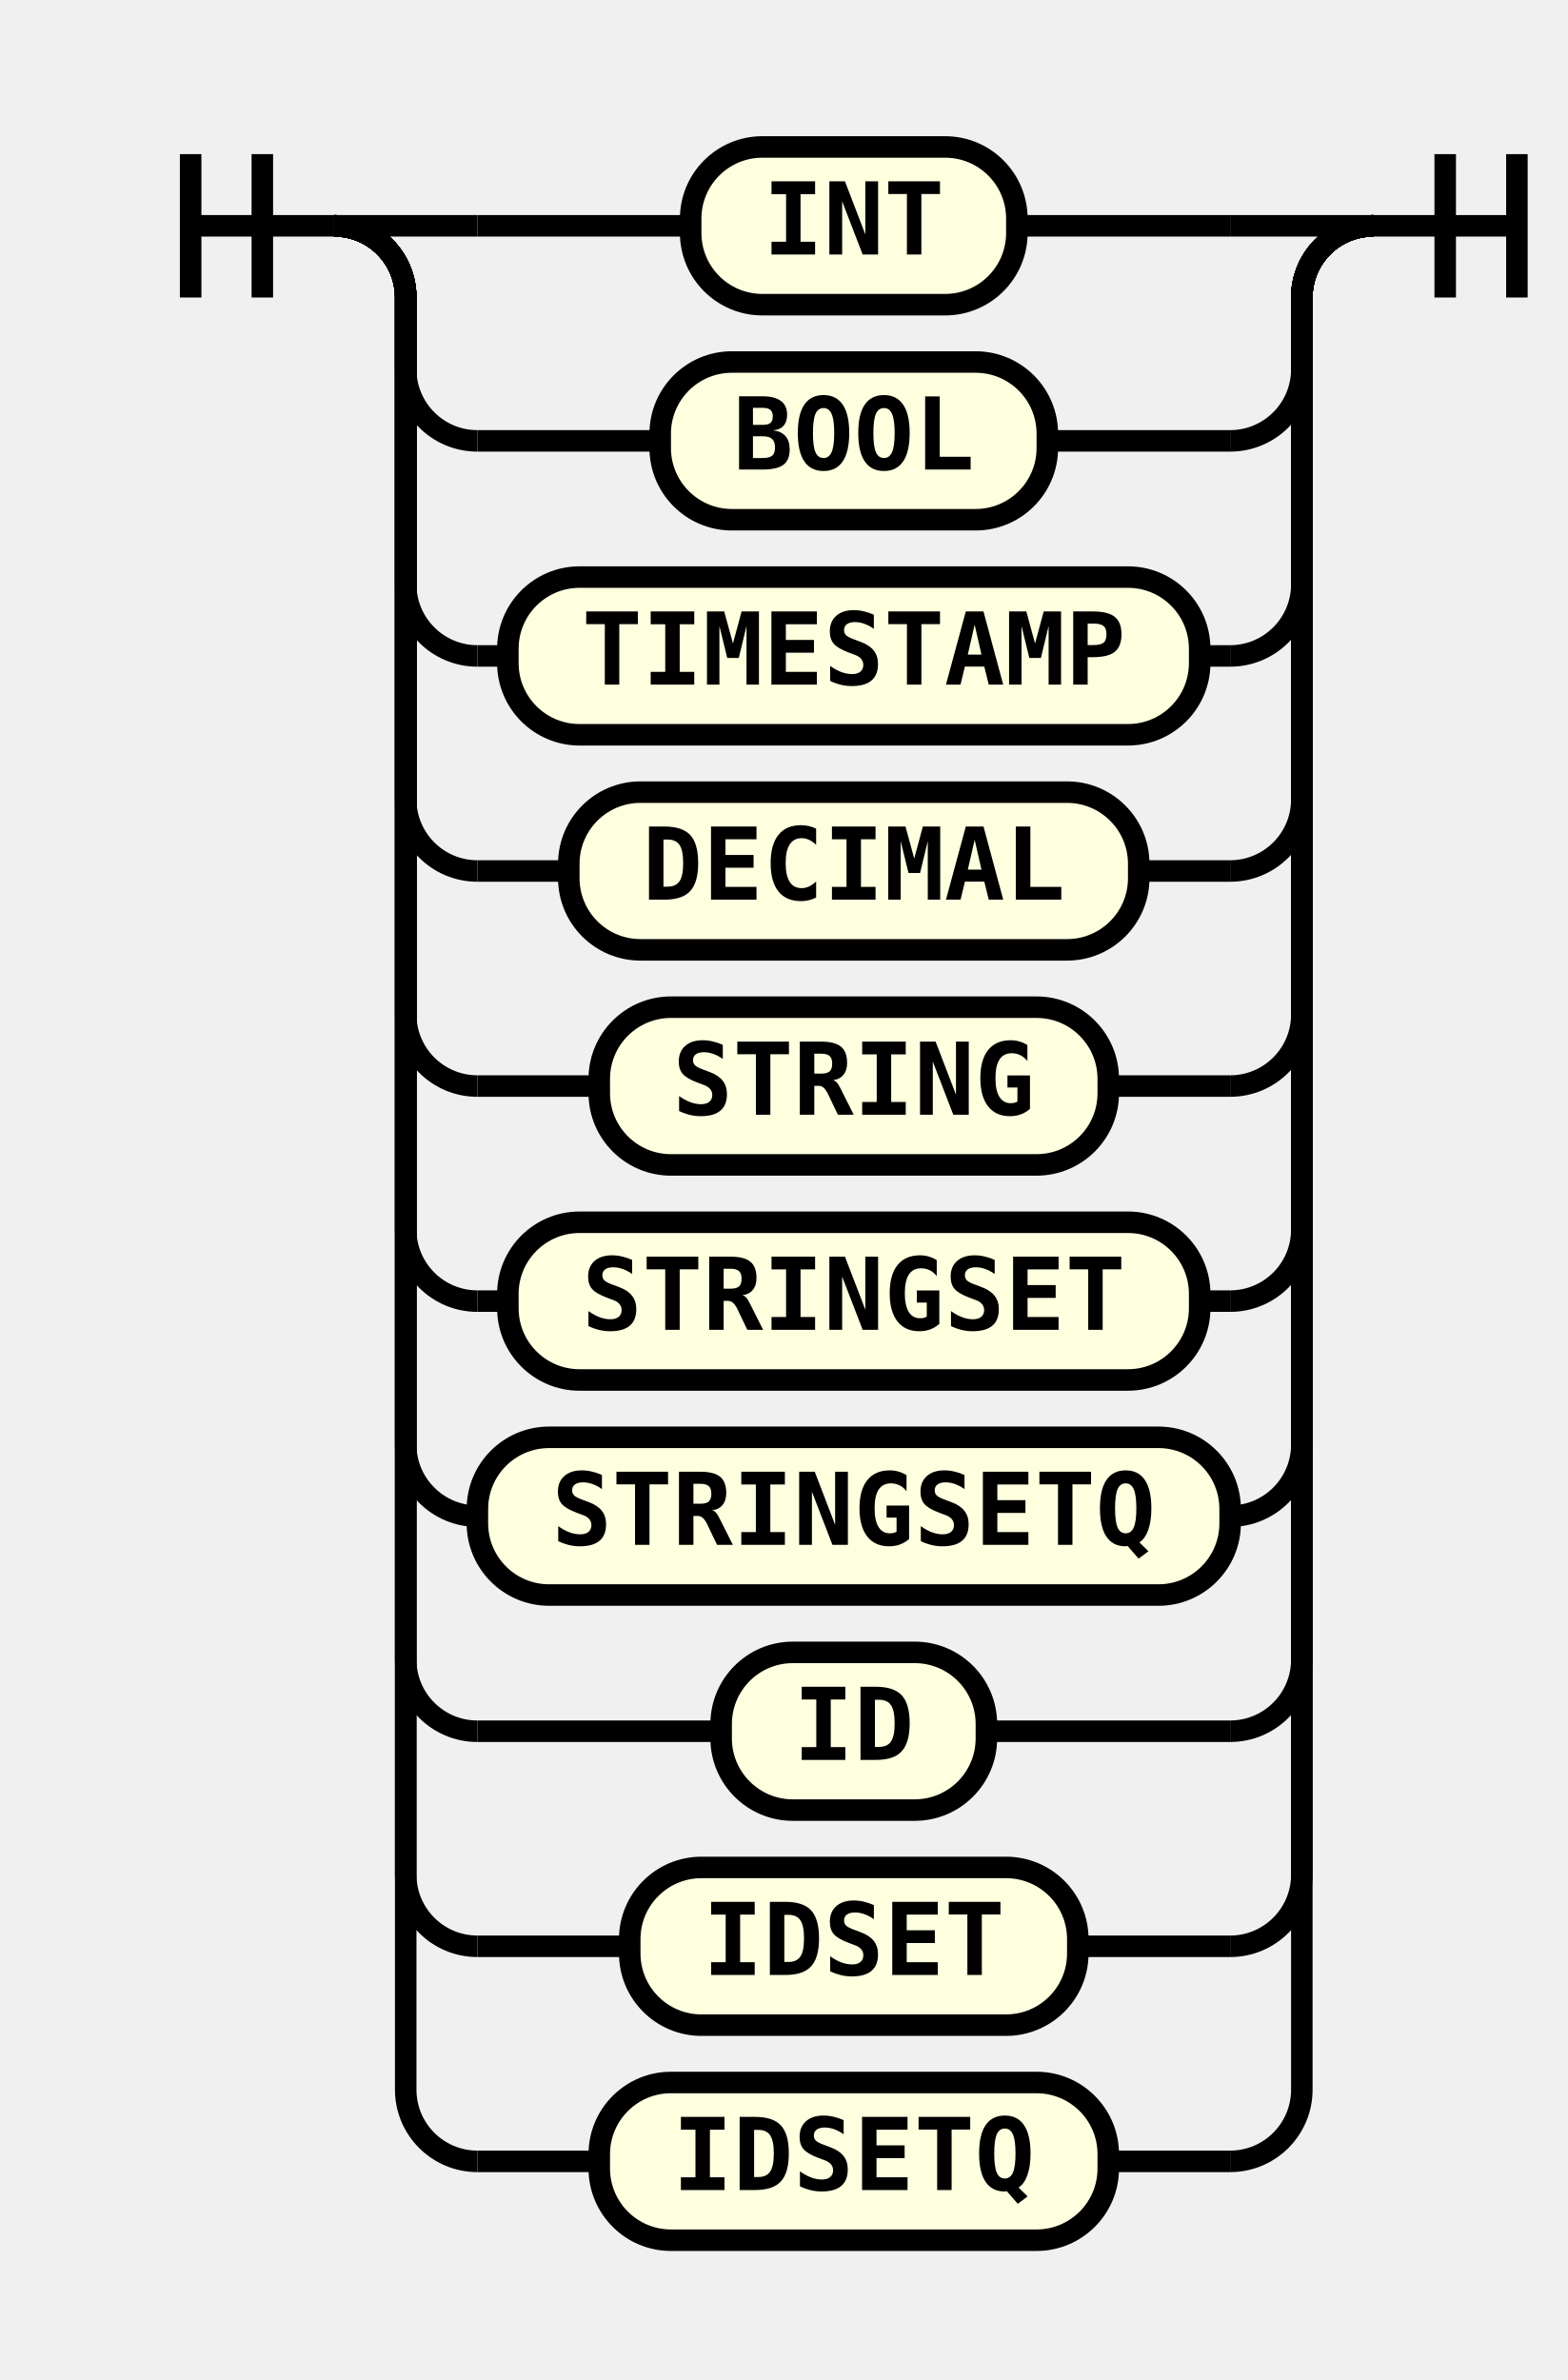
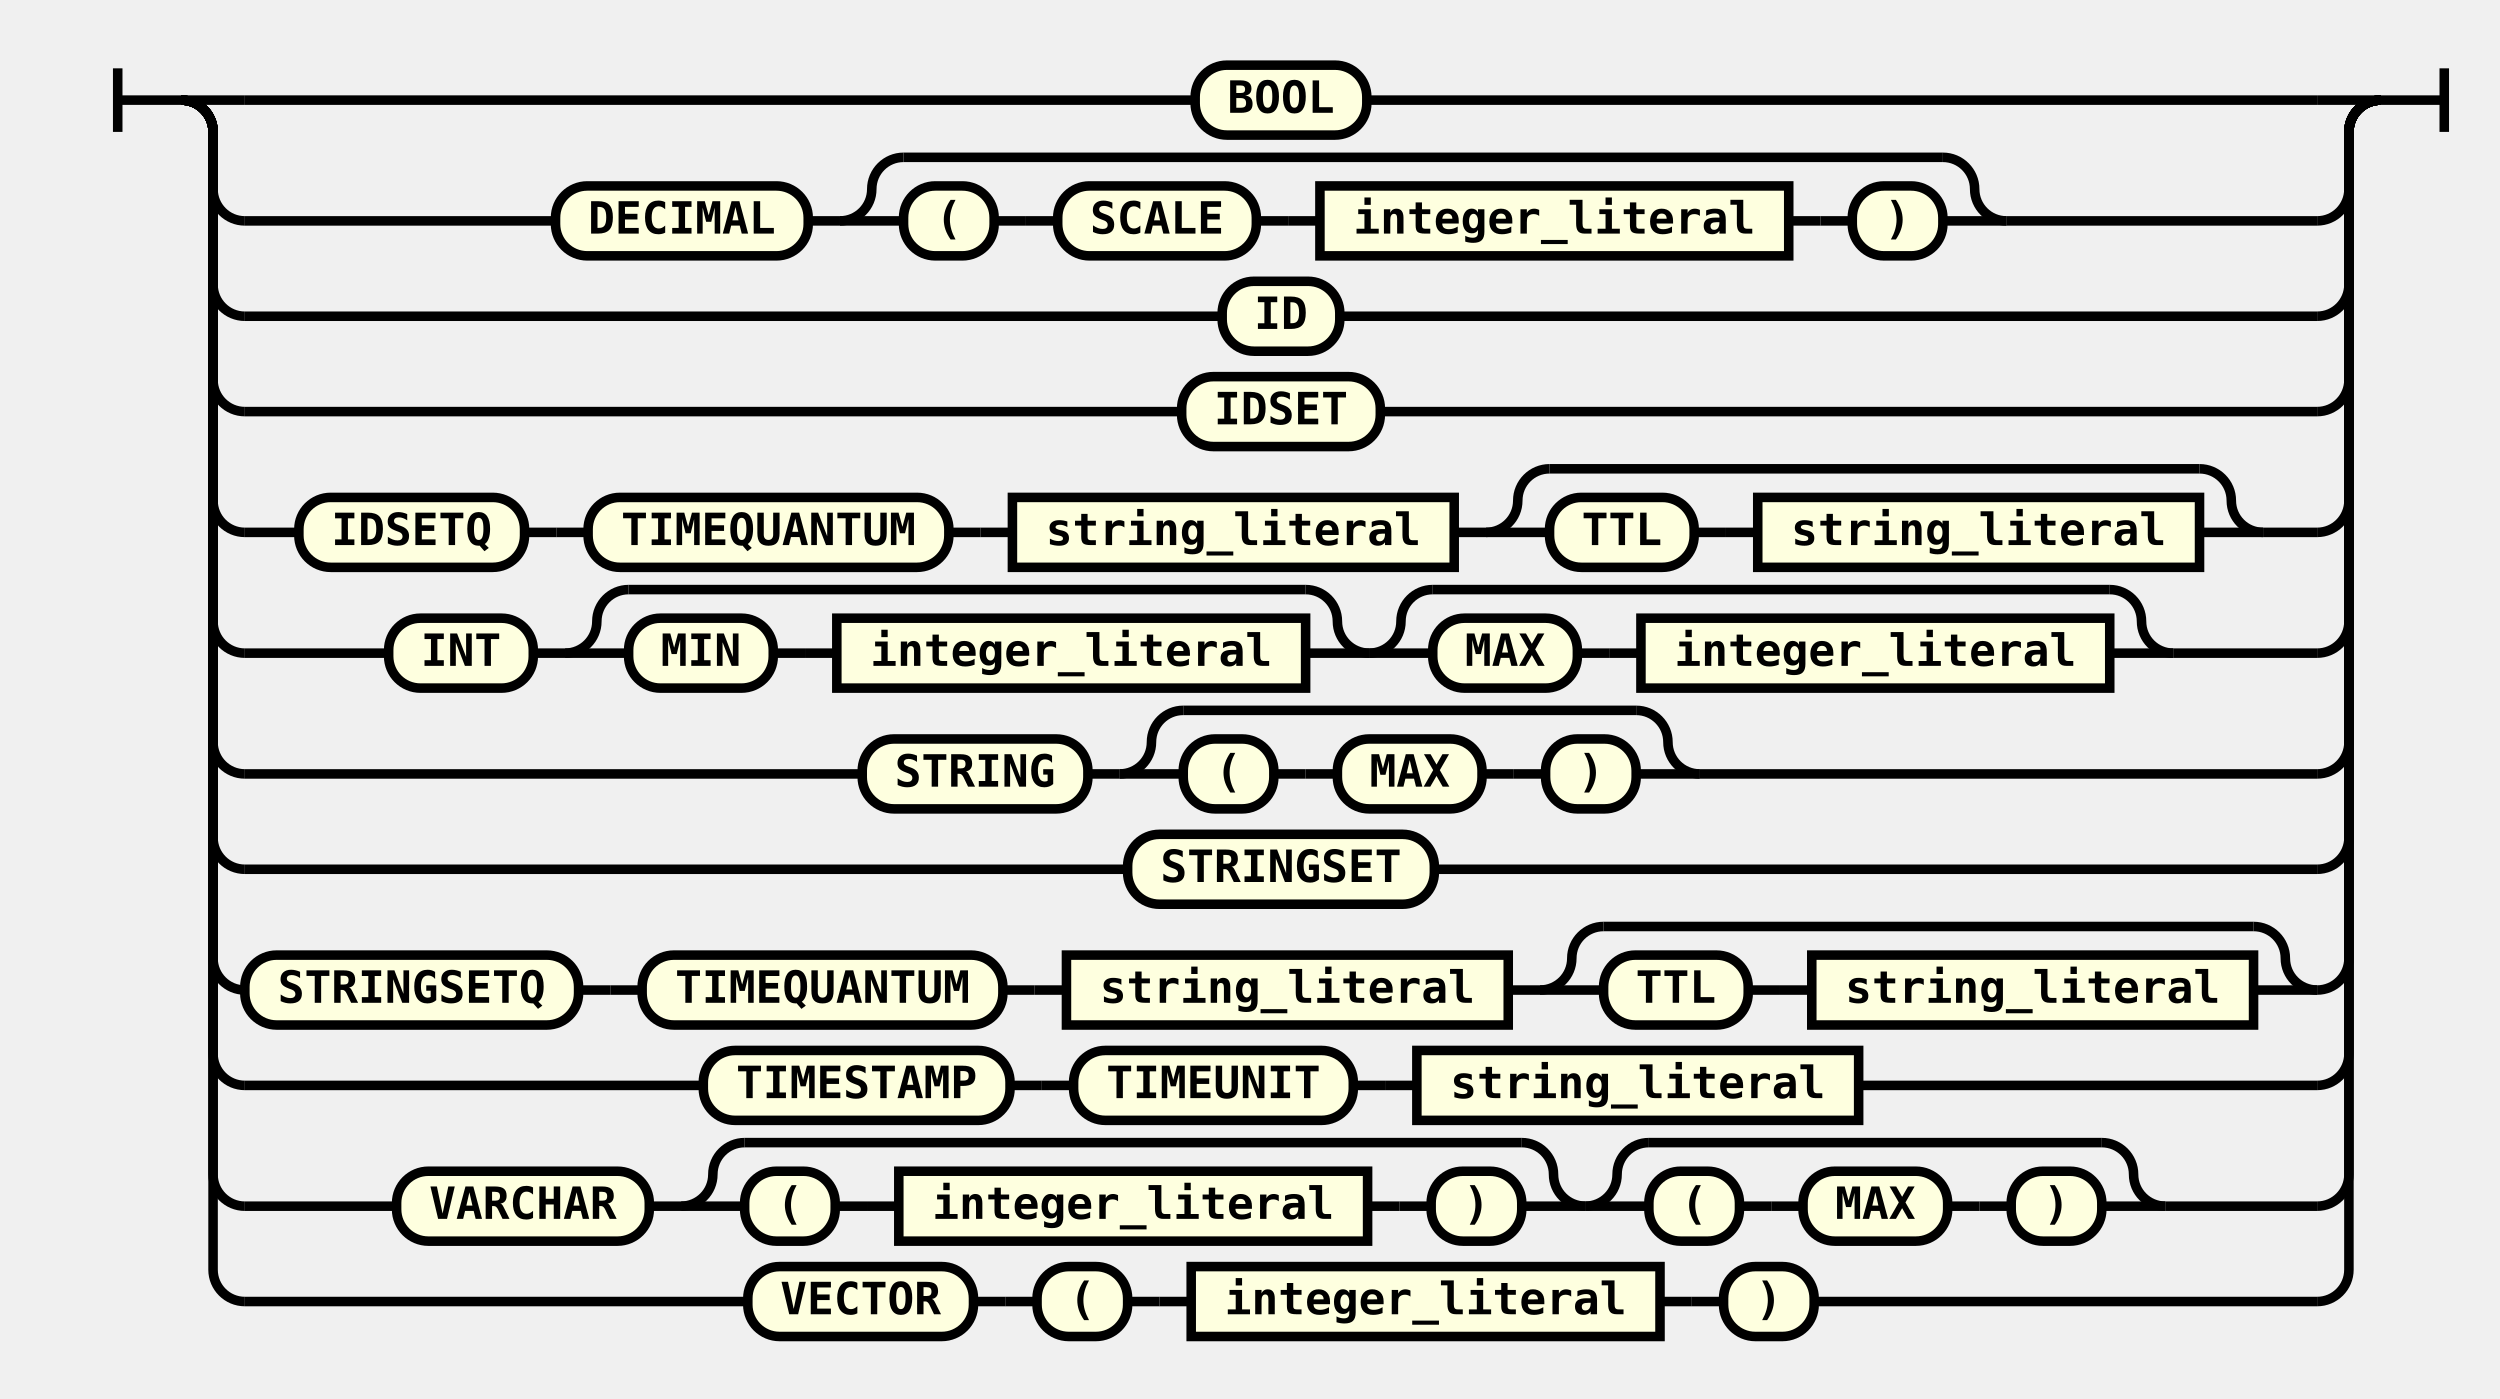
- <svg xmlns="http://www.w3.org/2000/svg" class="railroad-diagram" height="332" viewbox="0 0 225 332" width="225">
+ <svg xmlns="http://www.w3.org/2000/svg" class="railroad-diagram" height="440" viewbox="0 0 772 440" width="772">
  <g transform="translate(.5 .5)">
    <g>
-       <path d="M20 21v20m10 -20v20m-10 -10h20">
+       <path d="M20 21v20m0 -10h20">
   </path>
    </g>
    <g>
      <path d="M40 31h0">
   </path>
-       <path d="M185 31h0">
+       <path d="M732 31h0">
   </path>
      <path d="M40 31h20">
   </path>
      <g class="terminal">
-         <path d="M60 31h29.75">
-     </path>
-         <path d="M135.25 31h29.75">
-     </path>
-         <rect height="22" rx="10" ry="10" width="45.5" x="89.75" y="20">
+         <path d="M60 31h299">
+     </path>
+         <path d="M413 31h299">
+     </path>
+         <rect height="22" rx="10" ry="10" width="54" x="359" y="20">
    </rect>
-         <text x="112.5" y="35">
-      INT
-     </text>
-       </g>
-       <path d="M165 31h20">
-    </path>
-       <path d="M40 31a10 10 0 0 1 10 10v10a10 10 0 0 0 10 10">
-    </path>
-       <g class="terminal">
-         <path d="M60 61h25.5">
-     </path>
-         <path d="M139.5 61h25.5">
-     </path>
-         <rect height="22" rx="10" ry="10" width="54" x="85.5" y="50">
-     </rect>
-         <text x="112.5" y="65">
+         <text x="386" y="35">
     BOOL
    </text>
      </g>
-       <path d="M165 61a10 10 0 0 0 10 -10v-10a10 10 0 0 1 10 -10">
-    </path>
-       <path d="M40 31a10 10 0 0 1 10 10v40a10 10 0 0 0 10 10">
+       <path d="M712 31h20">
+    </path>
+       <path d="M40 31a10 10 0 0 1 10 10v18a10 10 0 0 0 10 10">
+    </path>
+       <g>
+         <path d="M60 69h97.75">
+     </path>
+         <path d="M614.25 69h97.75">
+     </path>
+         <g class="terminal">
+           <path d="M157.75 69h0">
+      </path>
+           <path d="M237.25 69h0">
+      </path>
+           <rect height="22" rx="10" ry="10" width="79.5" x="157.75" y="58">
+      </rect>
+           <text x="197.5" y="73">
+       DECIMAL
+      </text>
+         </g>
+         <path d="M237.25 69h10">
+     </path>
+         <g>
+           <path d="M247.25 69h0">
+      </path>
+           <path d="M614.25 69h0">
+      </path>
+           <path d="M247.25 69a10 10 0 0 0 10 -10v0a10 10 0 0 1 10 -10">
+      </path>
+           <g>
+             <path d="M267.25 49h327">
+       </path>
+           </g>
+           <path d="M594.25 49a10 10 0 0 1 10 10v0a10 10 0 0 0 10 10">
+      </path>
+           <path d="M247.25 69h20">
+      </path>
+           <g>
+             <path d="M267.25 69h0">
+       </path>
+             <path d="M594.25 69h0">
+       </path>
+             <g class="terminal">
+               <path d="M267.25 69h0">
+        </path>
+               <path d="M295.75 69h0">
+        </path>
+               <rect height="22" rx="10" ry="10" width="28.5" x="267.25" y="58">
+        </rect>
+               <text x="281.5" y="73">
+         (
+        </text>
+             </g>
+             <path d="M295.75 69h10">
+       </path>
+             <path d="M305.75 69h10">
+       </path>
+             <g class="terminal">
+               <path d="M315.75 69h0">
+        </path>
+               <path d="M378.25 69h0">
+        </path>
+               <rect height="22" rx="10" ry="10" width="62.5" x="315.75" y="58">
+        </rect>
+               <text x="347" y="73">
+         SCALE
+        </text>
+             </g>
+             <path d="M378.25 69h10">
+       </path>
+             <path d="M388.25 69h10">
+       </path>
+             <g class="non-terminal">
+               <path d="M398.25 69h0">
+        </path>
+               <path d="M545.75 69h0">
+        </path>
+               <rect height="22" width="147.5" x="398.25" y="58">
+        </rect>
+               <a>
+                 <text x="472" y="73">
+          integer_literal
+         </text>
+               </a>
+             </g>
+             <path d="M545.75 69h10">
+       </path>
+             <path d="M555.75 69h10">
+       </path>
+             <g class="terminal">
+               <path d="M565.75 69h0">
+        </path>
+               <path d="M594.25 69h0">
+        </path>
+               <rect height="22" rx="10" ry="10" width="28.5" x="565.75" y="58">
+        </rect>
+               <text x="580" y="73">
+         )
+        </text>
+             </g>
+           </g>
+           <path d="M594.25 69h20">
+      </path>
+         </g>
+       </g>
+       <path d="M712 69a10 10 0 0 0 10 -10v-18a10 10 0 0 1 10 -10">
+    </path>
+       <path d="M40 31a10 10 0 0 1 10 10v48a10 10 0 0 0 10 10">
   </path>
      <g class="terminal">
-         <path d="M60 91h4.25">
-     </path>
-         <path d="M160.75 91h4.25">
-     </path>
-         <rect height="22" rx="10" ry="10" width="96.5" x="64.25" y="80">
+         <path d="M60 99h307.5">
+     </path>
+         <path d="M404.5 99h307.5">
+     </path>
+         <rect height="22" rx="10" ry="10" width="37" x="367.5" y="88">
    </rect>
-         <text x="112.5" y="95">
-      TIMESTAMP
+         <text x="386" y="103">
+      ID
    </text>
      </g>
-       <path d="M165 91a10 10 0 0 0 10 -10v-40a10 10 0 0 1 10 -10">
-    </path>
-       <path d="M40 31a10 10 0 0 1 10 10v70a10 10 0 0 0 10 10">
+       <path d="M712 99a10 10 0 0 0 10 -10v-48a10 10 0 0 1 10 -10">
+    </path>
+       <path d="M40 31a10 10 0 0 1 10 10v78a10 10 0 0 0 10 10">
   </path>
      <g class="terminal">
-         <path d="M60 121h12.75">
-     </path>
-         <path d="M152.25 121h12.75">
-     </path>
-         <rect height="22" rx="10" ry="10" width="79.5" x="72.75" y="110">
+         <path d="M60 129h294.75">
+     </path>
+         <path d="M417.25 129h294.75">
+     </path>
+         <rect height="22" rx="10" ry="10" width="62.5" x="354.75" y="118">
    </rect>
-         <text x="112.5" y="125">
-      DECIMAL
+         <text x="386" y="133">
+      IDSET
    </text>
      </g>
-       <path d="M165 121a10 10 0 0 0 10 -10v-70a10 10 0 0 1 10 -10">
-    </path>
-       <path d="M40 31a10 10 0 0 1 10 10v100a10 10 0 0 0 10 10">
+       <path d="M712 129a10 10 0 0 0 10 -10v-78a10 10 0 0 1 10 -10">
+    </path>
+       <path d="M40 31a10 10 0 0 1 10 10v116a10 10 0 0 0 10 10">
+    </path>
+       <g>
+         <path d="M60 167h17">
+     </path>
+         <path d="M695 167h17">
+     </path>
+         <g class="terminal">
+           <path d="M77 167h0">
+      </path>
+           <path d="M148 167h0">
+      </path>
+           <rect height="22" rx="10" ry="10" width="71" x="77" y="156">
+      </rect>
+           <text x="112.5" y="171">
+       IDSETQ
+      </text>
+         </g>
+         <path d="M148 167h10">
+     </path>
+         <path d="M158 167h10">
+     </path>
+         <g class="terminal">
+           <path d="M168 167h0">
+      </path>
+           <path d="M281.5 167h0">
+      </path>
+           <rect height="22" rx="10" ry="10" width="113.5" x="168" y="156">
+      </rect>
+           <text x="224.75" y="171">
+       TIMEQUANTUM
+      </text>
+         </g>
+         <path d="M281.5 167h10">
+     </path>
+         <path d="M291.5 167h10">
+     </path>
+         <g class="non-terminal">
+           <path d="M301.5 167h0">
+      </path>
+           <path d="M440.5 167h0">
+      </path>
+           <rect height="22" width="139" x="301.5" y="156">
+      </rect>
+           <a>
+             <text x="371" y="171">
+        string_literal
+       </text>
+           </a>
+         </g>
+         <path d="M440.5 167h10">
+     </path>
+         <g>
+           <path d="M450.5 167h0">
+      </path>
+           <path d="M695 167h0">
+      </path>
+           <path d="M450.5 167a10 10 0 0 0 10 -10v0a10 10 0 0 1 10 -10">
+      </path>
+           <g>
+             <path d="M470.5 147h204.5">
+       </path>
+           </g>
+           <path d="M675 147a10 10 0 0 1 10 10v0a10 10 0 0 0 10 10">
+      </path>
+           <path d="M450.5 167h20">
+      </path>
+           <g>
+             <path d="M470.5 167h0">
+       </path>
+             <path d="M675 167h0">
+       </path>
+             <g class="terminal">
+               <path d="M470.5 167h0">
+        </path>
+               <path d="M516 167h0">
+        </path>
+               <rect height="22" rx="10" ry="10" width="45.5" x="470.5" y="156">
+        </rect>
+               <text x="493.25" y="171">
+         TTL
+        </text>
+             </g>
+             <path d="M516 167h10">
+       </path>
+             <path d="M526 167h10">
+       </path>
+             <g class="non-terminal">
+               <path d="M536 167h0">
+        </path>
+               <path d="M675 167h0">
+        </path>
+               <rect height="22" width="139" x="536" y="156">
+        </rect>
+               <a>
+                 <text x="605.5" y="171">
+          string_literal
+         </text>
+               </a>
+             </g>
+           </g>
+           <path d="M675 167h20">
+      </path>
+         </g>
+       </g>
+       <path d="M712 167a10 10 0 0 0 10 -10v-116a10 10 0 0 1 10 -10">
+    </path>
+       <path d="M40 31a10 10 0 0 1 10 10v154a10 10 0 0 0 10 10">
+    </path>
+       <g>
+         <path d="M60 205h45.25">
+     </path>
+         <path d="M666.75 205h45.25">
+     </path>
+         <g class="terminal">
+           <path d="M105.25 205h0">
+      </path>
+           <path d="M150.75 205h0">
+      </path>
+           <rect height="22" rx="10" ry="10" width="45.5" x="105.25" y="194">
+      </rect>
+           <text x="128" y="209">
+       INT
+      </text>
+         </g>
+         <path d="M150.75 205h10">
+     </path>
+         <g>
+           <path d="M160.75 205h0">
+      </path>
+           <path d="M413.75 205h0">
+      </path>
+           <path d="M160.75 205a10 10 0 0 0 10 -10v0a10 10 0 0 1 10 -10">
+      </path>
+           <g>
+             <path d="M180.75 185h213">
+       </path>
+           </g>
+           <path d="M393.75 185a10 10 0 0 1 10 10v0a10 10 0 0 0 10 10">
+      </path>
+           <path d="M160.75 205h20">
+      </path>
+           <g>
+             <path d="M180.75 205h0">
+       </path>
+             <path d="M393.75 205h0">
+       </path>
+             <g class="terminal">
+               <path d="M180.75 205h0">
+        </path>
+               <path d="M226.25 205h0">
+        </path>
+               <rect height="22" rx="10" ry="10" width="45.5" x="180.75" y="194">
+        </rect>
+               <text x="203.5" y="209">
+         MIN
+        </text>
+             </g>
+             <path d="M226.25 205h10">
+       </path>
+             <path d="M236.25 205h10">
+       </path>
+             <g class="non-terminal">
+               <path d="M246.25 205h0">
+        </path>
+               <path d="M393.75 205h0">
+        </path>
+               <rect height="22" width="147.5" x="246.25" y="194">
+        </rect>
+               <a>
+                 <text x="320" y="209">
+          integer_literal
+         </text>
+               </a>
+             </g>
+           </g>
+           <path d="M393.75 205h20">
+      </path>
+         </g>
+         <g>
+           <path d="M413.75 205h0">
+      </path>
+           <path d="M666.75 205h0">
+      </path>
+           <path d="M413.75 205a10 10 0 0 0 10 -10v0a10 10 0 0 1 10 -10">
+      </path>
+           <g>
+             <path d="M433.75 185h213">
+       </path>
+           </g>
+           <path d="M646.75 185a10 10 0 0 1 10 10v0a10 10 0 0 0 10 10">
+      </path>
+           <path d="M413.75 205h20">
+      </path>
+           <g>
+             <path d="M433.75 205h0">
+       </path>
+             <path d="M646.75 205h0">
+       </path>
+             <g class="terminal">
+               <path d="M433.75 205h0">
+        </path>
+               <path d="M479.25 205h0">
+        </path>
+               <rect height="22" rx="10" ry="10" width="45.5" x="433.75" y="194">
+        </rect>
+               <text x="456.5" y="209">
+         MAX
+        </text>
+             </g>
+             <path d="M479.25 205h10">
+       </path>
+             <path d="M489.25 205h10">
+       </path>
+             <g class="non-terminal">
+               <path d="M499.25 205h0">
+        </path>
+               <path d="M646.75 205h0">
+        </path>
+               <rect height="22" width="147.5" x="499.25" y="194">
+        </rect>
+               <a>
+                 <text x="573" y="209">
+          integer_literal
+         </text>
+               </a>
+             </g>
+           </g>
+           <path d="M646.75 205h20">
+      </path>
+         </g>
+       </g>
+       <path d="M712 205a10 10 0 0 0 10 -10v-154a10 10 0 0 1 10 -10">
+    </path>
+       <path d="M40 31a10 10 0 0 1 10 10v192a10 10 0 0 0 10 10">
+    </path>
+       <g>
+         <path d="M60 243h194.25">
+     </path>
+         <path d="M517.75 243h194.25">
+     </path>
+         <g class="terminal">
+           <path d="M254.25 243h0">
+      </path>
+           <path d="M325.25 243h0">
+      </path>
+           <rect height="22" rx="10" ry="10" width="71" x="254.25" y="232">
+      </rect>
+           <text x="289.75" y="247">
+       STRING
+      </text>
+         </g>
+         <path d="M325.25 243h10">
+     </path>
+         <g>
+           <path d="M335.25 243h0">
+      </path>
+           <path d="M517.75 243h0">
+      </path>
+           <path d="M335.25 243a10 10 0 0 0 10 -10v0a10 10 0 0 1 10 -10">
+      </path>
+           <g>
+             <path d="M355.25 223h142.5">
+       </path>
+           </g>
+           <path d="M497.75 223a10 10 0 0 1 10 10v0a10 10 0 0 0 10 10">
+      </path>
+           <path d="M335.25 243h20">
+      </path>
+           <g>
+             <path d="M355.25 243h0">
+       </path>
+             <path d="M497.75 243h0">
+       </path>
+             <g class="terminal">
+               <path d="M355.25 243h0">
+        </path>
+               <path d="M383.75 243h0">
+        </path>
+               <rect height="22" rx="10" ry="10" width="28.5" x="355.25" y="232">
+        </rect>
+               <text x="369.5" y="247">
+         (
+        </text>
+             </g>
+             <path d="M383.75 243h10">
+       </path>
+             <path d="M393.75 243h10">
+       </path>
+             <g class="terminal">
+               <path d="M403.75 243h0">
+        </path>
+               <path d="M449.25 243h0">
+        </path>
+               <rect height="22" rx="10" ry="10" width="45.5" x="403.75" y="232">
+        </rect>
+               <text x="426.5" y="247">
+         MAX
+        </text>
+             </g>
+             <path d="M449.25 243h10">
+       </path>
+             <path d="M459.25 243h10">
+       </path>
+             <g class="terminal">
+               <path d="M469.25 243h0">
+        </path>
+               <path d="M497.75 243h0">
+        </path>
+               <rect height="22" rx="10" ry="10" width="28.5" x="469.25" y="232">
+        </rect>
+               <text x="483.5" y="247">
+         )
+        </text>
+             </g>
+           </g>
+           <path d="M497.75 243h20">
+      </path>
+         </g>
+       </g>
+       <path d="M712 243a10 10 0 0 0 10 -10v-192a10 10 0 0 1 10 -10">
+    </path>
+       <path d="M40 31a10 10 0 0 1 10 10v222a10 10 0 0 0 10 10">
   </path>
      <g class="terminal">
-         <path d="M60 151h17">
-     </path>
-         <path d="M148 151h17">
-     </path>
-         <rect height="22" rx="10" ry="10" width="71" x="77" y="140">
+         <path d="M60 273h277.75">
+     </path>
+         <path d="M434.25 273h277.75">
+     </path>
+         <rect height="22" rx="10" ry="10" width="96.5" x="337.75" y="262">
    </rect>
-         <text x="112.5" y="155">
-      STRING
-     </text>
-       </g>
-       <path d="M165 151a10 10 0 0 0 10 -10v-100a10 10 0 0 1 10 -10">
-    </path>
-       <path d="M40 31a10 10 0 0 1 10 10v130a10 10 0 0 0 10 10">
-    </path>
-       <g class="terminal">
-         <path d="M60 181h4.25">
-     </path>
-         <path d="M160.75 181h4.25">
-     </path>
-         <rect height="22" rx="10" ry="10" width="96.5" x="64.25" y="170">
-     </rect>
-         <text x="112.5" y="185">
+         <text x="386" y="277">
     STRINGSET
    </text>
      </g>
-       <path d="M165 181a10 10 0 0 0 10 -10v-130a10 10 0 0 1 10 -10">
-    </path>
-       <path d="M40 31a10 10 0 0 1 10 10v160a10 10 0 0 0 10 10">
-    </path>
-       <g class="terminal">
-         <path d="M60 211h0">
-     </path>
-         <path d="M165 211h0">
-     </path>
-         <rect height="22" rx="10" ry="10" width="105" x="60" y="200">
-     </rect>
-         <text x="112.5" y="215">
-      STRINGSETQ
-     </text>
-       </g>
-       <path d="M165 211a10 10 0 0 0 10 -10v-160a10 10 0 0 1 10 -10">
-    </path>
-       <path d="M40 31a10 10 0 0 1 10 10v190a10 10 0 0 0 10 10">
-    </path>
-       <g class="terminal">
-         <path d="M60 241h34">
-     </path>
-         <path d="M131 241h34">
-     </path>
-         <rect height="22" rx="10" ry="10" width="37" x="94" y="230">
-     </rect>
-         <text x="112.5" y="245">
-      ID
-     </text>
-       </g>
-       <path d="M165 241a10 10 0 0 0 10 -10v-190a10 10 0 0 1 10 -10">
-    </path>
-       <path d="M40 31a10 10 0 0 1 10 10v220a10 10 0 0 0 10 10">
-    </path>
-       <g class="terminal">
-         <path d="M60 271h21.25">
-     </path>
-         <path d="M143.75 271h21.25">
-     </path>
-         <rect height="22" rx="10" ry="10" width="62.5" x="81.25" y="260">
-     </rect>
-         <text x="112.5" y="275">
-      IDSET
-     </text>
-       </g>
-       <path d="M165 271a10 10 0 0 0 10 -10v-220a10 10 0 0 1 10 -10">
-    </path>
-       <path d="M40 31a10 10 0 0 1 10 10v250a10 10 0 0 0 10 10">
-    </path>
-       <g class="terminal">
-         <path d="M60 301h17">
-     </path>
-         <path d="M148 301h17">
-     </path>
-         <rect height="22" rx="10" ry="10" width="71" x="77" y="290">
-     </rect>
-         <text x="112.5" y="305">
-      IDSETQ
-     </text>
-       </g>
-       <path d="M165 301a10 10 0 0 0 10 -10v-250a10 10 0 0 1 10 -10">
+       <path d="M712 273a10 10 0 0 0 10 -10v-222a10 10 0 0 1 10 -10">
+    </path>
+       <path d="M40 31a10 10 0 0 1 10 10v260a10 10 0 0 0 10 10">
+    </path>
+       <g>
+         <path d="M60 311h0">
+     </path>
+         <path d="M712 311h0">
+     </path>
+         <g class="terminal">
+           <path d="M60 311h0">
+      </path>
+           <path d="M165 311h0">
+      </path>
+           <rect height="22" rx="10" ry="10" width="105" x="60" y="300">
+      </rect>
+           <text x="112.5" y="315">
+       STRINGSETQ
+      </text>
+         </g>
+         <path d="M165 311h10">
+     </path>
+         <path d="M175 311h10">
+     </path>
+         <g class="terminal">
+           <path d="M185 311h0">
+      </path>
+           <path d="M298.5 311h0">
+      </path>
+           <rect height="22" rx="10" ry="10" width="113.5" x="185" y="300">
+      </rect>
+           <text x="241.75" y="315">
+       TIMEQUANTUM
+      </text>
+         </g>
+         <path d="M298.5 311h10">
+     </path>
+         <path d="M308.5 311h10">
+     </path>
+         <g class="non-terminal">
+           <path d="M318.5 311h0">
+      </path>
+           <path d="M457.5 311h0">
+      </path>
+           <rect height="22" width="139" x="318.5" y="300">
+      </rect>
+           <a>
+             <text x="388" y="315">
+        string_literal
+       </text>
+           </a>
+         </g>
+         <path d="M457.5 311h10">
+     </path>
+         <g>
+           <path d="M467.5 311h0">
+      </path>
+           <path d="M712 311h0">
+      </path>
+           <path d="M467.5 311a10 10 0 0 0 10 -10v0a10 10 0 0 1 10 -10">
+      </path>
+           <g>
+             <path d="M487.5 291h204.5">
+       </path>
+           </g>
+           <path d="M692 291a10 10 0 0 1 10 10v0a10 10 0 0 0 10 10">
+      </path>
+           <path d="M467.5 311h20">
+      </path>
+           <g>
+             <path d="M487.5 311h0">
+       </path>
+             <path d="M692 311h0">
+       </path>
+             <g class="terminal">
+               <path d="M487.5 311h0">
+        </path>
+               <path d="M533 311h0">
+        </path>
+               <rect height="22" rx="10" ry="10" width="45.5" x="487.5" y="300">
+        </rect>
+               <text x="510.25" y="315">
+         TTL
+        </text>
+             </g>
+             <path d="M533 311h10">
+       </path>
+             <path d="M543 311h10">
+       </path>
+             <g class="non-terminal">
+               <path d="M553 311h0">
+        </path>
+               <path d="M692 311h0">
+        </path>
+               <rect height="22" width="139" x="553" y="300">
+        </rect>
+               <a>
+                 <text x="622.5" y="315">
+          string_literal
+         </text>
+               </a>
+             </g>
+           </g>
+           <path d="M692 311h20">
+      </path>
+         </g>
+       </g>
+       <path d="M712 311a10 10 0 0 0 10 -10v-260a10 10 0 0 1 10 -10">
+    </path>
+       <path d="M40 31a10 10 0 0 1 10 10v290a10 10 0 0 0 10 10">
+    </path>
+       <g>
+         <path d="M60 341h144.25">
+     </path>
+         <path d="M567.75 341h144.25">
+     </path>
+         <g class="terminal">
+           <path d="M204.25 341h0">
+      </path>
+           <path d="M300.75 341h0">
+      </path>
+           <rect height="22" rx="10" ry="10" width="96.5" x="204.25" y="330">
+      </rect>
+           <text x="252.5" y="345">
+       TIMESTAMP
+      </text>
+         </g>
+         <path d="M300.75 341h10">
+     </path>
+         <path d="M310.75 341h10">
+     </path>
+         <g class="terminal">
+           <path d="M320.75 341h0">
+      </path>
+           <path d="M408.75 341h0">
+      </path>
+           <rect height="22" rx="10" ry="10" width="88" x="320.75" y="330">
+      </rect>
+           <text x="364.75" y="345">
+       TIMEUNIT
+      </text>
+         </g>
+         <path d="M408.75 341h10">
+     </path>
+         <path d="M418.75 341h10">
+     </path>
+         <g class="non-terminal">
+           <path d="M428.75 341h0">
+      </path>
+           <path d="M567.75 341h0">
+      </path>
+           <rect height="22" width="139" x="428.75" y="330">
+      </rect>
+           <a>
+             <text x="498.25" y="345">
+        string_literal
+       </text>
+           </a>
+         </g>
+       </g>
+       <path d="M712 341a10 10 0 0 0 10 -10v-290a10 10 0 0 1 10 -10">
+    </path>
+       <path d="M40 31a10 10 0 0 1 10 10v328a10 10 0 0 0 10 10">
+    </path>
+       <g>
+         <path d="M60 379h47.75">
+     </path>
+         <path d="M664.25 379h47.75">
+     </path>
+         <g class="terminal">
+           <path d="M107.75 379h0">
+      </path>
+           <path d="M187.25 379h0">
+      </path>
+           <rect height="22" rx="10" ry="10" width="79.5" x="107.75" y="368">
+      </rect>
+           <text x="147.5" y="383">
+       VARCHAR
+      </text>
+         </g>
+         <path d="M187.25 379h10">
+     </path>
+         <g>
+           <path d="M197.25 379h0">
+      </path>
+           <path d="M481.75 379h0">
+      </path>
+           <path d="M197.25 379a10 10 0 0 0 10 -10v0a10 10 0 0 1 10 -10">
+      </path>
+           <g>
+             <path d="M217.25 359h244.5">
+       </path>
+           </g>
+           <path d="M461.75 359a10 10 0 0 1 10 10v0a10 10 0 0 0 10 10">
+      </path>
+           <path d="M197.25 379h20">
+      </path>
+           <g>
+             <path d="M217.25 379h0">
+       </path>
+             <path d="M461.75 379h0">
+       </path>
+             <g class="terminal">
+               <path d="M217.25 379h0">
+        </path>
+               <path d="M245.75 379h0">
+        </path>
+               <rect height="22" rx="10" ry="10" width="28.5" x="217.25" y="368">
+        </rect>
+               <text x="231.5" y="383">
+         (
+        </text>
+             </g>
+             <path d="M245.75 379h10">
+       </path>
+             <path d="M255.75 379h10">
+       </path>
+             <g class="non-terminal">
+               <path d="M265.75 379h0">
+        </path>
+               <path d="M413.25 379h0">
+        </path>
+               <rect height="22" width="147.5" x="265.75" y="368">
+        </rect>
+               <a>
+                 <text x="339.5" y="383">
+          integer_literal
+         </text>
+               </a>
+             </g>
+             <path d="M413.25 379h10">
+       </path>
+             <path d="M423.25 379h10">
+       </path>
+             <g class="terminal">
+               <path d="M433.25 379h0">
+        </path>
+               <path d="M461.75 379h0">
+        </path>
+               <rect height="22" rx="10" ry="10" width="28.5" x="433.25" y="368">
+        </rect>
+               <text x="447.5" y="383">
+         )
+        </text>
+             </g>
+           </g>
+           <path d="M461.75 379h20">
+      </path>
+         </g>
+         <g>
+           <path d="M481.75 379h0">
+      </path>
+           <path d="M664.25 379h0">
+      </path>
+           <path d="M481.75 379a10 10 0 0 0 10 -10v0a10 10 0 0 1 10 -10">
+      </path>
+           <g>
+             <path d="M501.75 359h142.5">
+       </path>
+           </g>
+           <path d="M644.25 359a10 10 0 0 1 10 10v0a10 10 0 0 0 10 10">
+      </path>
+           <path d="M481.75 379h20">
+      </path>
+           <g>
+             <path d="M501.75 379h0">
+       </path>
+             <path d="M644.25 379h0">
+       </path>
+             <g class="terminal">
+               <path d="M501.75 379h0">
+        </path>
+               <path d="M530.25 379h0">
+        </path>
+               <rect height="22" rx="10" ry="10" width="28.5" x="501.75" y="368">
+        </rect>
+               <text x="516" y="383">
+         (
+        </text>
+             </g>
+             <path d="M530.25 379h10">
+       </path>
+             <path d="M540.25 379h10">
+       </path>
+             <g class="terminal">
+               <path d="M550.25 379h0">
+        </path>
+               <path d="M595.75 379h0">
+        </path>
+               <rect height="22" rx="10" ry="10" width="45.5" x="550.25" y="368">
+        </rect>
+               <text x="573" y="383">
+         MAX
+        </text>
+             </g>
+             <path d="M595.75 379h10">
+       </path>
+             <path d="M605.75 379h10">
+       </path>
+             <g class="terminal">
+               <path d="M615.75 379h0">
+        </path>
+               <path d="M644.25 379h0">
+        </path>
+               <rect height="22" rx="10" ry="10" width="28.5" x="615.75" y="368">
+        </rect>
+               <text x="630" y="383">
+         )
+        </text>
+             </g>
+           </g>
+           <path d="M644.25 379h20">
+      </path>
+         </g>
+       </g>
+       <path d="M712 379a10 10 0 0 0 10 -10v-328a10 10 0 0 1 10 -10">
+    </path>
+       <path d="M40 31a10 10 0 0 1 10 10v358a10 10 0 0 0 10 10">
+    </path>
+       <g>
+         <path d="M60 409h158.25">
+     </path>
+         <path d="M553.75 409h158.25">
+     </path>
+         <g class="terminal">
+           <path d="M218.25 409h0">
+      </path>
+           <path d="M289.25 409h0">
+      </path>
+           <rect height="22" rx="10" ry="10" width="71" x="218.25" y="398">
+      </rect>
+           <text x="253.75" y="413">
+       VECTOR
+      </text>
+         </g>
+         <path d="M289.25 409h10">
+     </path>
+         <path d="M299.25 409h10">
+     </path>
+         <g class="terminal">
+           <path d="M309.25 409h0">
+      </path>
+           <path d="M337.75 409h0">
+      </path>
+           <rect height="22" rx="10" ry="10" width="28.5" x="309.25" y="398">
+      </rect>
+           <text x="323.5" y="413">
+       (
+      </text>
+         </g>
+         <path d="M337.75 409h10">
+     </path>
+         <path d="M347.75 409h10">
+     </path>
+         <g class="non-terminal">
+           <path d="M357.75 409h0">
+      </path>
+           <path d="M505.25 409h0">
+      </path>
+           <rect height="22" width="147.5" x="357.75" y="398">
+      </rect>
+           <a>
+             <text x="431.5" y="413">
+        integer_literal
+       </text>
+           </a>
+         </g>
+         <path d="M505.25 409h10">
+     </path>
+         <path d="M515.25 409h10">
+     </path>
+         <g class="terminal">
+           <path d="M525.25 409h0">
+      </path>
+           <path d="M553.75 409h0">
+      </path>
+           <rect height="22" rx="10" ry="10" width="28.5" x="525.25" y="398">
+      </rect>
+           <text x="539.5" y="413">
+       )
+      </text>
+         </g>
+       </g>
+       <path d="M712 409a10 10 0 0 0 10 -10v-358a10 10 0 0 1 10 -10">
   </path>
    </g>
-     <path d="M 185 31 h 20 m -10 -10 v 20 m 10 -20 v 20">
+     <path d="M 732 31 h 20 m 0 -10 v 20">
  </path>
  </g>
  <style>
  svg {
    width: 100%;
}

path {
    stroke-width: 3;
    stroke: black;
    fill: rgba(0,0,0,0);
}
text {
    font: bold 14px monospace;
    text-anchor: middle;
    fill: black;
}
text.diagram-text {
    font-size: 12px;
}
text.diagram-arrow {
    font-size: 16px;
}
text.label {
    text-anchor: start;
}
text.comment {
    font: italic 12px monospace;
}
g.special-sequence rect {
    fill: #ffe79a;
    stroke: black;
}
g.special-sequence text {
    font-style: italic;
}
rect {
    stroke-width: 3;
}
rect.group-box {
    stroke: gray;
    stroke-dasharray: 10 5;
    fill: none;
}
g.non-terminal rect {
    fill: #feffdf;
    stroke: black;
}
g.terminal rect {
    fill: #feffdf;
    stroke: black;
}
path.diagram-text {
    stroke-width: 3;
    stroke: black;
    fill: white;
    cursor: help;
}
g.diagram-text:hover path.diagram-text {
    fill: #eee;
}
 </style>
</svg>
